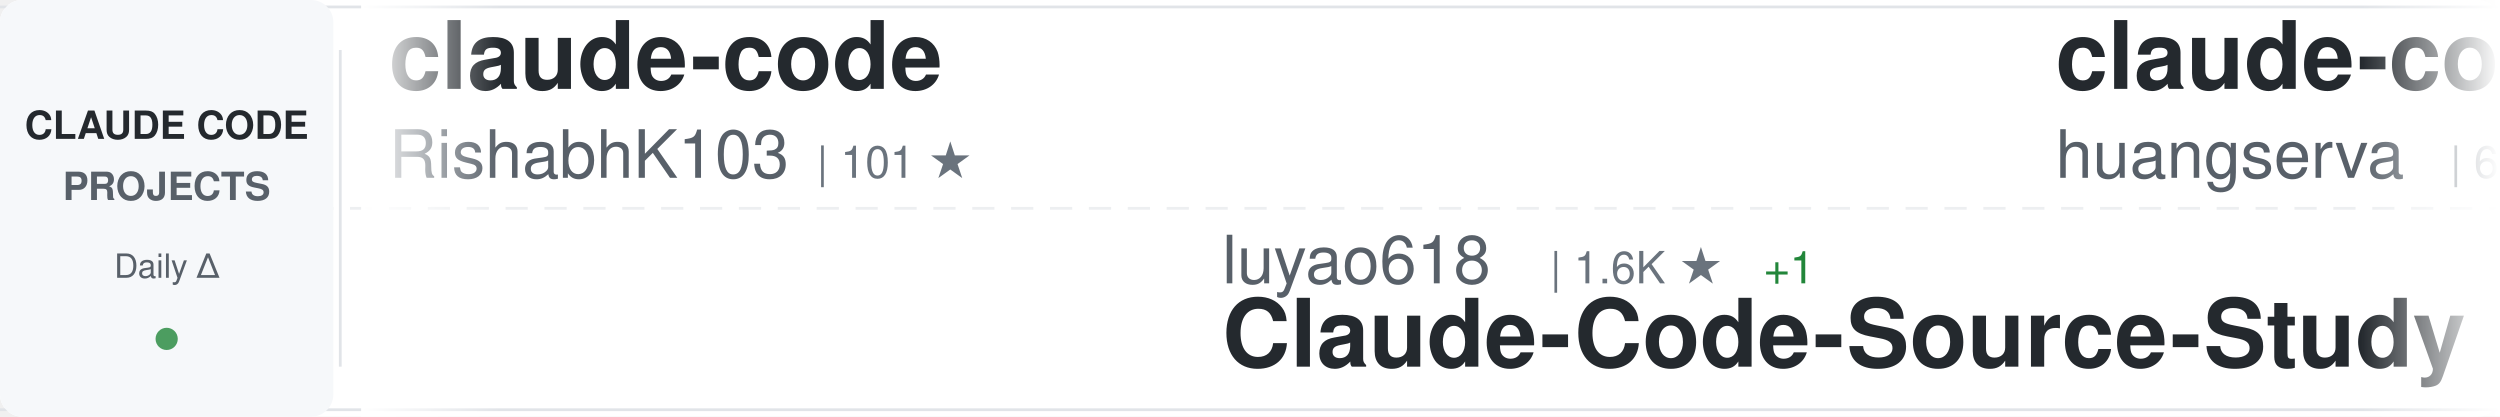
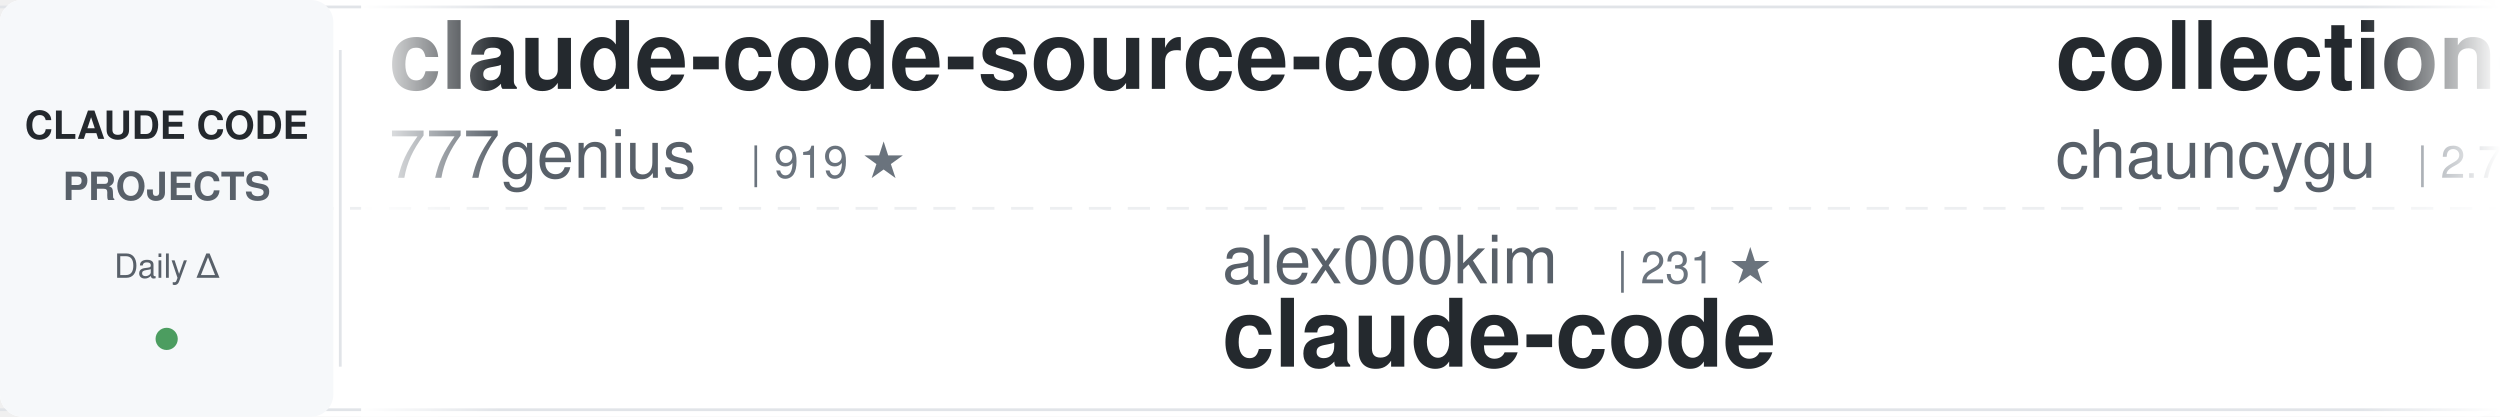
<svg xmlns="http://www.w3.org/2000/svg" width="900" height="150">
  <defs>
    <linearGradient id="awesomeLeftFade" x1="0%" y1="0%" x2="100%" y2="0%">
      <stop offset="0%" style="stop-color:#ffffff;stop-opacity:1" />
      <stop offset="100%" style="stop-color:#ffffff;stop-opacity:0" />
    </linearGradient>
    <linearGradient id="awesomeRightFade" x1="0%" y1="0%" x2="100%" y2="0%">
      <stop offset="0%" style="stop-color:#ffffff;stop-opacity:0" />
      <stop offset="100%" style="stop-color:#ffffff;stop-opacity:1" />
    </linearGradient>
  </defs>
  <rect width="900" height="150" fill="#ffffff" rx="8" />
  <rect x="0" y="2" width="900" height="1" fill="#e1e4e8" />
  <rect x="0" y="147" width="900" height="1" fill="#e1e4e8" />
  <line x1="0" y1="75" x2="900" y2="75" stroke="#e1e4e8" stroke-width="1" stroke-dasharray="8 6" opacity="0.6" />
  <rect x="0" y="0" width="120" height="150" fill="#f6f8fa" rx="8" />
  <text x="60" y="50" font-family="-apple-system, BlinkMacSystemFont, 'Segoe UI', Helvetica, Arial, sans-serif" font-size="14" font-weight="600" fill="#24292e" text-anchor="middle">CLAUDE CODE</text>
  <text x="60" y="72" font-family="-apple-system, BlinkMacSystemFont, 'Segoe UI', Helvetica, Arial, sans-serif" font-size="14" font-weight="600" fill="#586069" text-anchor="middle">PROJECTS</text>
  <text x="60" y="100" font-family="-apple-system, BlinkMacSystemFont, 'Segoe UI', Helvetica, Arial, sans-serif" font-size="12" font-weight="500" fill="#586069" text-anchor="middle">Daily Δ</text>
  <circle cx="60" cy="122" r="4" fill="#22863a" opacity="0.8" />
  <rect x="122" y="18" width="1" height="114" fill="#e1e4e8" />
  <clipPath id="awesomeTickerClip">
    <rect x="130" y="0" width="770" height="150" />
  </clipPath>
  <g clip-path="url(#awesomeTickerClip)">
    <g id="awesomeTickerItems">
      <animateTransform attributeName="transform" attributeType="XML" type="translate" from="0 0" to="-3000 0" dur="54s" repeatCount="indefinite" />
      <g transform="translate(0, 0)">
-         <text x="140" y="32" font-family="-apple-system, BlinkMacSystemFont, 'Segoe UI', Helvetica, Arial, sans-serif" font-size="34" font-weight="600" fill="#24292e">claude-code</text>
-         <text x="140" y="64" font-family="-apple-system, BlinkMacSystemFont, 'Segoe UI', Helvetica, Arial, sans-serif" font-size="24" font-weight="400" fill="#586069">RishabhK103</text>
-         <text x="294" y="64" font-family="-apple-system, BlinkMacSystemFont, 'Segoe UI', Helvetica, Arial, sans-serif" font-size="16" font-weight="500" fill="#6a737d">| 101 ★</text>
+         <text x="140" y="32" font-family="-apple-system, BlinkMacSystemFont, 'Segoe UI', Helvetica, Arial, sans-serif" font-size="34" font-weight="600" fill="#24292e">claude-code-source-code</text>
+         <text x="140" y="64" font-family="-apple-system, BlinkMacSystemFont, 'Segoe UI', Helvetica, Arial, sans-serif" font-size="24" font-weight="400" fill="#586069">777genius</text>
+         <text x="270" y="64" font-family="-apple-system, BlinkMacSystemFont, 'Segoe UI', Helvetica, Arial, sans-serif" font-size="16" font-weight="500" fill="#6a737d">| 919 ★</text>
      </g>
      <g transform="translate(300, 0)">
-         <text x="140" y="102" font-family="-apple-system, BlinkMacSystemFont, 'Segoe UI', Helvetica, Arial, sans-serif" font-size="24" font-weight="400" fill="#586069">luyao618</text>
-         <text x="258" y="102" font-family="-apple-system, BlinkMacSystemFont, 'Segoe UI', Helvetica, Arial, sans-serif" font-size="16" font-weight="500" fill="#6a737d">| 1.6K ★</text>
-         <text x="335" y="102" font-family="-apple-system, BlinkMacSystemFont, 'Segoe UI', Helvetica, Arial, sans-serif" font-size="16" font-weight="500" fill="#22863a"> +1</text>
-         <text x="140" y="132" font-family="-apple-system, BlinkMacSystemFont, 'Segoe UI', Helvetica, Arial, sans-serif" font-size="34" font-weight="600" fill="#24292e">Claude-Code-Source-Study</text>
+         <text x="140" y="102" font-family="-apple-system, BlinkMacSystemFont, 'Segoe UI', Helvetica, Arial, sans-serif" font-size="24" font-weight="400" fill="#586069">alex000kim</text>
+         <text x="282" y="102" font-family="-apple-system, BlinkMacSystemFont, 'Segoe UI', Helvetica, Arial, sans-serif" font-size="16" font-weight="500" fill="#6a737d">| 231 ★</text>
+         <text x="140" y="132" font-family="-apple-system, BlinkMacSystemFont, 'Segoe UI', Helvetica, Arial, sans-serif" font-size="34" font-weight="600" fill="#24292e">claude-code</text>
      </g>
      <g transform="translate(600, 0)">
-         <text x="140" y="32" font-family="-apple-system, BlinkMacSystemFont, 'Segoe UI', Helvetica, Arial, sans-serif" font-size="34" font-weight="600" fill="#24292e">claude-code-cli</text>
-         <text x="140" y="64" font-family="-apple-system, BlinkMacSystemFont, 'Segoe UI', Helvetica, Arial, sans-serif" font-size="24" font-weight="400" fill="#586069">huangserva</text>
-         <text x="282" y="64" font-family="-apple-system, BlinkMacSystemFont, 'Segoe UI', Helvetica, Arial, sans-serif" font-size="16" font-weight="500" fill="#6a737d">| 616 ★</text>
+         <text x="140" y="32" font-family="-apple-system, BlinkMacSystemFont, 'Segoe UI', Helvetica, Arial, sans-serif" font-size="34" font-weight="600" fill="#24292e">collection-claude-code-s...</text>
+         <text x="140" y="64" font-family="-apple-system, BlinkMacSystemFont, 'Segoe UI', Helvetica, Arial, sans-serif" font-size="24" font-weight="400" fill="#586069">chauncygu</text>
+         <text x="270" y="64" font-family="-apple-system, BlinkMacSystemFont, 'Segoe UI', Helvetica, Arial, sans-serif" font-size="16" font-weight="500" fill="#6a737d">| 2.7K ★</text>
+         <text x="347" y="64" font-family="-apple-system, BlinkMacSystemFont, 'Segoe UI', Helvetica, Arial, sans-serif" font-size="16" font-weight="500" fill="#22863a"> +2</text>
      </g>
      <g transform="translate(900, 0)">
-         <text x="140" y="102" font-family="-apple-system, BlinkMacSystemFont, 'Segoe UI', Helvetica, Arial, sans-serif" font-size="24" font-weight="400" fill="#586069">AprilNEA</text>
-         <text x="258" y="102" font-family="-apple-system, BlinkMacSystemFont, 'Segoe UI', Helvetica, Arial, sans-serif" font-size="16" font-weight="500" fill="#6a737d">| 388 ★</text>
-         <text x="140" y="132" font-family="-apple-system, BlinkMacSystemFont, 'Segoe UI', Helvetica, Arial, sans-serif" font-size="34" font-weight="600" fill="#24292e">claude-code-source</text>
+         <text x="140" y="102" font-family="-apple-system, BlinkMacSystemFont, 'Segoe UI', Helvetica, Arial, sans-serif" font-size="24" font-weight="400" fill="#586069">xu-xiang</text>
+         <text x="258" y="102" font-family="-apple-system, BlinkMacSystemFont, 'Segoe UI', Helvetica, Arial, sans-serif" font-size="16" font-weight="500" fill="#6a737d">| 1.6K ★</text>
+         <text x="335" y="102" font-family="-apple-system, BlinkMacSystemFont, 'Segoe UI', Helvetica, Arial, sans-serif" font-size="16" font-weight="500" fill="#22863a"> +8</text>
+         <text x="140" y="132" font-family="-apple-system, BlinkMacSystemFont, 'Segoe UI', Helvetica, Arial, sans-serif" font-size="34" font-weight="600" fill="#24292e">everything-claude-code-z...</text>
      </g>
      <g transform="translate(1200, 0)">
-         <text x="140" y="32" font-family="-apple-system, BlinkMacSystemFont, 'Segoe UI', Helvetica, Arial, sans-serif" font-size="34" font-weight="600" fill="#24292e">sc-claude-code-files</text>
-         <text x="140" y="64" font-family="-apple-system, BlinkMacSystemFont, 'Segoe UI', Helvetica, Arial, sans-serif" font-size="24" font-weight="400" fill="#586069">https-deeplearning-ai</text>
-         <text x="414" y="64" font-family="-apple-system, BlinkMacSystemFont, 'Segoe UI', Helvetica, Arial, sans-serif" font-size="16" font-weight="500" fill="#6a737d">| 533 ★</text>
+         <text x="140" y="32" font-family="-apple-system, BlinkMacSystemFont, 'Segoe UI', Helvetica, Arial, sans-serif" font-size="34" font-weight="600" fill="#24292e">claude-code-rust</text>
+         <text x="140" y="64" font-family="-apple-system, BlinkMacSystemFont, 'Segoe UI', Helvetica, Arial, sans-serif" font-size="24" font-weight="400" fill="#586069">lorryjovens-hub</text>
+         <text x="342" y="64" font-family="-apple-system, BlinkMacSystemFont, 'Segoe UI', Helvetica, Arial, sans-serif" font-size="16" font-weight="500" fill="#6a737d">| 1.7K ★</text>
+         <text x="419" y="64" font-family="-apple-system, BlinkMacSystemFont, 'Segoe UI', Helvetica, Arial, sans-serif" font-size="16" font-weight="500" fill="#22863a"> +2</text>
      </g>
      <g transform="translate(1500, 0)">
-         <text x="140" y="102" font-family="-apple-system, BlinkMacSystemFont, 'Segoe UI', Helvetica, Arial, sans-serif" font-size="24" font-weight="400" fill="#586069">ghuntley</text>
-         <text x="258" y="102" font-family="-apple-system, BlinkMacSystemFont, 'Segoe UI', Helvetica, Arial, sans-serif" font-size="16" font-weight="500" fill="#6a737d">| 986 ★</text>
-         <text x="140" y="132" font-family="-apple-system, BlinkMacSystemFont, 'Segoe UI', Helvetica, Arial, sans-serif" font-size="34" font-weight="600" fill="#24292e">claude-code-source-code-...</text>
+         <text x="140" y="102" font-family="-apple-system, BlinkMacSystemFont, 'Segoe UI', Helvetica, Arial, sans-serif" font-size="24" font-weight="400" fill="#586069">ChinaSiro</text>
+         <text x="270" y="102" font-family="-apple-system, BlinkMacSystemFont, 'Segoe UI', Helvetica, Arial, sans-serif" font-size="16" font-weight="500" fill="#6a737d">| 9.5K ★</text>
+         <text x="347" y="102" font-family="-apple-system, BlinkMacSystemFont, 'Segoe UI', Helvetica, Arial, sans-serif" font-size="16" font-weight="500" fill="#22863a"> +5</text>
+         <text x="140" y="132" font-family="-apple-system, BlinkMacSystemFont, 'Segoe UI', Helvetica, Arial, sans-serif" font-size="34" font-weight="600" fill="#24292e">claude-code-sourcemap</text>
      </g>
      <g transform="translate(1800, 0)">
-         <text x="140" y="32" font-family="-apple-system, BlinkMacSystemFont, 'Segoe UI', Helvetica, Arial, sans-serif" font-size="34" font-weight="600" fill="#24292e">claude_codex_bridge</text>
-         <text x="140" y="64" font-family="-apple-system, BlinkMacSystemFont, 'Segoe UI', Helvetica, Arial, sans-serif" font-size="24" font-weight="400" fill="#586069">SeemSeam</text>
-         <text x="258" y="64" font-family="-apple-system, BlinkMacSystemFont, 'Segoe UI', Helvetica, Arial, sans-serif" font-size="16" font-weight="500" fill="#6a737d">| 3.2K ★</text>
-         <text x="335" y="64" font-family="-apple-system, BlinkMacSystemFont, 'Segoe UI', Helvetica, Arial, sans-serif" font-size="16" font-weight="500" fill="#22863a"> +9</text>
+         <text x="140" y="32" font-family="-apple-system, BlinkMacSystemFont, 'Segoe UI', Helvetica, Arial, sans-serif" font-size="34" font-weight="600" fill="#24292e">claude-code</text>
+         <text x="140" y="64" font-family="-apple-system, BlinkMacSystemFont, 'Segoe UI', Helvetica, Arial, sans-serif" font-size="24" font-weight="400" fill="#586069">claude-code-best</text>
+         <text x="354" y="64" font-family="-apple-system, BlinkMacSystemFont, 'Segoe UI', Helvetica, Arial, sans-serif" font-size="16" font-weight="500" fill="#6a737d">| 21.0K ★</text>
+         <text x="440" y="64" font-family="-apple-system, BlinkMacSystemFont, 'Segoe UI', Helvetica, Arial, sans-serif" font-size="16" font-weight="500" fill="#22863a"> +49</text>
      </g>
      <g transform="translate(2100, 0)">
-         <text x="140" y="102" font-family="-apple-system, BlinkMacSystemFont, 'Segoe UI', Helvetica, Arial, sans-serif" font-size="24" font-weight="400" fill="#586069">lorryjovens-hub</text>
-         <text x="342" y="102" font-family="-apple-system, BlinkMacSystemFont, 'Segoe UI', Helvetica, Arial, sans-serif" font-size="16" font-weight="500" fill="#6a737d">| 1.7K ★</text>
-         <text x="419" y="102" font-family="-apple-system, BlinkMacSystemFont, 'Segoe UI', Helvetica, Arial, sans-serif" font-size="16" font-weight="500" fill="#22863a"> +1</text>
-         <text x="140" y="132" font-family="-apple-system, BlinkMacSystemFont, 'Segoe UI', Helvetica, Arial, sans-serif" font-size="34" font-weight="600" fill="#24292e">claude-code-rust</text>
+         <text x="140" y="102" font-family="-apple-system, BlinkMacSystemFont, 'Segoe UI', Helvetica, Arial, sans-serif" font-size="24" font-weight="400" fill="#586069">andrew-kramer-inno</text>
+         <text x="378" y="102" font-family="-apple-system, BlinkMacSystemFont, 'Segoe UI', Helvetica, Arial, sans-serif" font-size="16" font-weight="500" fill="#6a737d">| 594 ★</text>
+         <text x="140" y="132" font-family="-apple-system, BlinkMacSystemFont, 'Segoe UI', Helvetica, Arial, sans-serif" font-size="34" font-weight="600" fill="#24292e">claude-code-source-build</text>
      </g>
      <g transform="translate(2400, 0)">
-         <text x="140" y="32" font-family="-apple-system, BlinkMacSystemFont, 'Segoe UI', Helvetica, Arial, sans-serif" font-size="34" font-weight="600" fill="#24292e">claude-code-hub</text>
-         <text x="140" y="64" font-family="-apple-system, BlinkMacSystemFont, 'Segoe UI', Helvetica, Arial, sans-serif" font-size="24" font-weight="400" fill="#586069">ding113</text>
-         <text x="246" y="64" font-family="-apple-system, BlinkMacSystemFont, 'Segoe UI', Helvetica, Arial, sans-serif" font-size="16" font-weight="500" fill="#6a737d">| 3.2K ★</text>
-         <text x="323" y="64" font-family="-apple-system, BlinkMacSystemFont, 'Segoe UI', Helvetica, Arial, sans-serif" font-size="16" font-weight="500" fill="#22863a"> +8</text>
+         <text x="140" y="32" font-family="-apple-system, BlinkMacSystemFont, 'Segoe UI', Helvetica, Arial, sans-serif" font-size="34" font-weight="600" fill="#24292e">claude-code-webui</text>
+         <text x="140" y="64" font-family="-apple-system, BlinkMacSystemFont, 'Segoe UI', Helvetica, Arial, sans-serif" font-size="24" font-weight="400" fill="#586069">sugyan</text>
+         <text x="234" y="64" font-family="-apple-system, BlinkMacSystemFont, 'Segoe UI', Helvetica, Arial, sans-serif" font-size="16" font-weight="500" fill="#6a737d">| 1.1K ★</text>
+         <text x="311" y="64" font-family="-apple-system, BlinkMacSystemFont, 'Segoe UI', Helvetica, Arial, sans-serif" font-size="16" font-weight="500" fill="#22863a"> +1</text>
      </g>
      <g transform="translate(2700, 0)">
-         <text x="140" y="102" font-family="-apple-system, BlinkMacSystemFont, 'Segoe UI', Helvetica, Arial, sans-serif" font-size="24" font-weight="400" fill="#586069">fazxes</text>
-         <text x="234" y="102" font-family="-apple-system, BlinkMacSystemFont, 'Segoe UI', Helvetica, Arial, sans-serif" font-size="16" font-weight="500" fill="#6a737d">| 225 ★</text>
-         <text x="302" y="102" font-family="-apple-system, BlinkMacSystemFont, 'Segoe UI', Helvetica, Arial, sans-serif" font-size="16" font-weight="500" fill="#22863a"> +1</text>
-         <text x="140" y="132" font-family="-apple-system, BlinkMacSystemFont, 'Segoe UI', Helvetica, Arial, sans-serif" font-size="34" font-weight="600" fill="#24292e">Claude-code</text>
+         <text x="140" y="102" font-family="-apple-system, BlinkMacSystemFont, 'Segoe UI', Helvetica, Arial, sans-serif" font-size="24" font-weight="400" fill="#586069">jeremylongshore</text>
+         <text x="342" y="102" font-family="-apple-system, BlinkMacSystemFont, 'Segoe UI', Helvetica, Arial, sans-serif" font-size="16" font-weight="500" fill="#6a737d">| 2.5K ★</text>
+         <text x="419" y="102" font-family="-apple-system, BlinkMacSystemFont, 'Segoe UI', Helvetica, Arial, sans-serif" font-size="16" font-weight="500" fill="#22863a"> +2</text>
+         <text x="140" y="132" font-family="-apple-system, BlinkMacSystemFont, 'Segoe UI', Helvetica, Arial, sans-serif" font-size="34" font-weight="600" fill="#24292e">claude-code-plugins-plus...</text>
      </g>
      <g transform="translate(3000, 0)">
-         <text x="140" y="32" font-family="-apple-system, BlinkMacSystemFont, 'Segoe UI', Helvetica, Arial, sans-serif" font-size="34" font-weight="600" fill="#24292e">claude-code</text>
-         <text x="140" y="64" font-family="-apple-system, BlinkMacSystemFont, 'Segoe UI', Helvetica, Arial, sans-serif" font-size="24" font-weight="400" fill="#586069">RishabhK103</text>
-         <text x="294" y="64" font-family="-apple-system, BlinkMacSystemFont, 'Segoe UI', Helvetica, Arial, sans-serif" font-size="16" font-weight="500" fill="#6a737d">| 101 ★</text>
+         <text x="140" y="32" font-family="-apple-system, BlinkMacSystemFont, 'Segoe UI', Helvetica, Arial, sans-serif" font-size="34" font-weight="600" fill="#24292e">claude-code-source-code</text>
+         <text x="140" y="64" font-family="-apple-system, BlinkMacSystemFont, 'Segoe UI', Helvetica, Arial, sans-serif" font-size="24" font-weight="400" fill="#586069">777genius</text>
+         <text x="270" y="64" font-family="-apple-system, BlinkMacSystemFont, 'Segoe UI', Helvetica, Arial, sans-serif" font-size="16" font-weight="500" fill="#6a737d">| 919 ★</text>
      </g>
      <g transform="translate(3300, 0)">
-         <text x="140" y="102" font-family="-apple-system, BlinkMacSystemFont, 'Segoe UI', Helvetica, Arial, sans-serif" font-size="24" font-weight="400" fill="#586069">luyao618</text>
-         <text x="258" y="102" font-family="-apple-system, BlinkMacSystemFont, 'Segoe UI', Helvetica, Arial, sans-serif" font-size="16" font-weight="500" fill="#6a737d">| 1.6K ★</text>
-         <text x="335" y="102" font-family="-apple-system, BlinkMacSystemFont, 'Segoe UI', Helvetica, Arial, sans-serif" font-size="16" font-weight="500" fill="#22863a"> +1</text>
-         <text x="140" y="132" font-family="-apple-system, BlinkMacSystemFont, 'Segoe UI', Helvetica, Arial, sans-serif" font-size="34" font-weight="600" fill="#24292e">Claude-Code-Source-Study</text>
+         <text x="140" y="102" font-family="-apple-system, BlinkMacSystemFont, 'Segoe UI', Helvetica, Arial, sans-serif" font-size="24" font-weight="400" fill="#586069">alex000kim</text>
+         <text x="282" y="102" font-family="-apple-system, BlinkMacSystemFont, 'Segoe UI', Helvetica, Arial, sans-serif" font-size="16" font-weight="500" fill="#6a737d">| 231 ★</text>
+         <text x="140" y="132" font-family="-apple-system, BlinkMacSystemFont, 'Segoe UI', Helvetica, Arial, sans-serif" font-size="34" font-weight="600" fill="#24292e">claude-code</text>
      </g>
      <g transform="translate(3600, 0)">
-         <text x="140" y="32" font-family="-apple-system, BlinkMacSystemFont, 'Segoe UI', Helvetica, Arial, sans-serif" font-size="34" font-weight="600" fill="#24292e">claude-code-cli</text>
-         <text x="140" y="64" font-family="-apple-system, BlinkMacSystemFont, 'Segoe UI', Helvetica, Arial, sans-serif" font-size="24" font-weight="400" fill="#586069">huangserva</text>
-         <text x="282" y="64" font-family="-apple-system, BlinkMacSystemFont, 'Segoe UI', Helvetica, Arial, sans-serif" font-size="16" font-weight="500" fill="#6a737d">| 616 ★</text>
+         <text x="140" y="32" font-family="-apple-system, BlinkMacSystemFont, 'Segoe UI', Helvetica, Arial, sans-serif" font-size="34" font-weight="600" fill="#24292e">collection-claude-code-s...</text>
+         <text x="140" y="64" font-family="-apple-system, BlinkMacSystemFont, 'Segoe UI', Helvetica, Arial, sans-serif" font-size="24" font-weight="400" fill="#586069">chauncygu</text>
+         <text x="270" y="64" font-family="-apple-system, BlinkMacSystemFont, 'Segoe UI', Helvetica, Arial, sans-serif" font-size="16" font-weight="500" fill="#6a737d">| 2.7K ★</text>
+         <text x="347" y="64" font-family="-apple-system, BlinkMacSystemFont, 'Segoe UI', Helvetica, Arial, sans-serif" font-size="16" font-weight="500" fill="#22863a"> +2</text>
      </g>
      <g transform="translate(3900, 0)">
-         <text x="140" y="102" font-family="-apple-system, BlinkMacSystemFont, 'Segoe UI', Helvetica, Arial, sans-serif" font-size="24" font-weight="400" fill="#586069">AprilNEA</text>
-         <text x="258" y="102" font-family="-apple-system, BlinkMacSystemFont, 'Segoe UI', Helvetica, Arial, sans-serif" font-size="16" font-weight="500" fill="#6a737d">| 388 ★</text>
-         <text x="140" y="132" font-family="-apple-system, BlinkMacSystemFont, 'Segoe UI', Helvetica, Arial, sans-serif" font-size="34" font-weight="600" fill="#24292e">claude-code-source</text>
+         <text x="140" y="102" font-family="-apple-system, BlinkMacSystemFont, 'Segoe UI', Helvetica, Arial, sans-serif" font-size="24" font-weight="400" fill="#586069">xu-xiang</text>
+         <text x="258" y="102" font-family="-apple-system, BlinkMacSystemFont, 'Segoe UI', Helvetica, Arial, sans-serif" font-size="16" font-weight="500" fill="#6a737d">| 1.6K ★</text>
+         <text x="335" y="102" font-family="-apple-system, BlinkMacSystemFont, 'Segoe UI', Helvetica, Arial, sans-serif" font-size="16" font-weight="500" fill="#22863a"> +8</text>
+         <text x="140" y="132" font-family="-apple-system, BlinkMacSystemFont, 'Segoe UI', Helvetica, Arial, sans-serif" font-size="34" font-weight="600" fill="#24292e">everything-claude-code-z...</text>
      </g>
    </g>
  </g>
  <rect x="130" y="0" width="50" height="150" fill="url(#awesomeLeftFade)" />
  <rect x="850" y="0" width="50" height="150" fill="url(#awesomeRightFade)" />
</svg>
